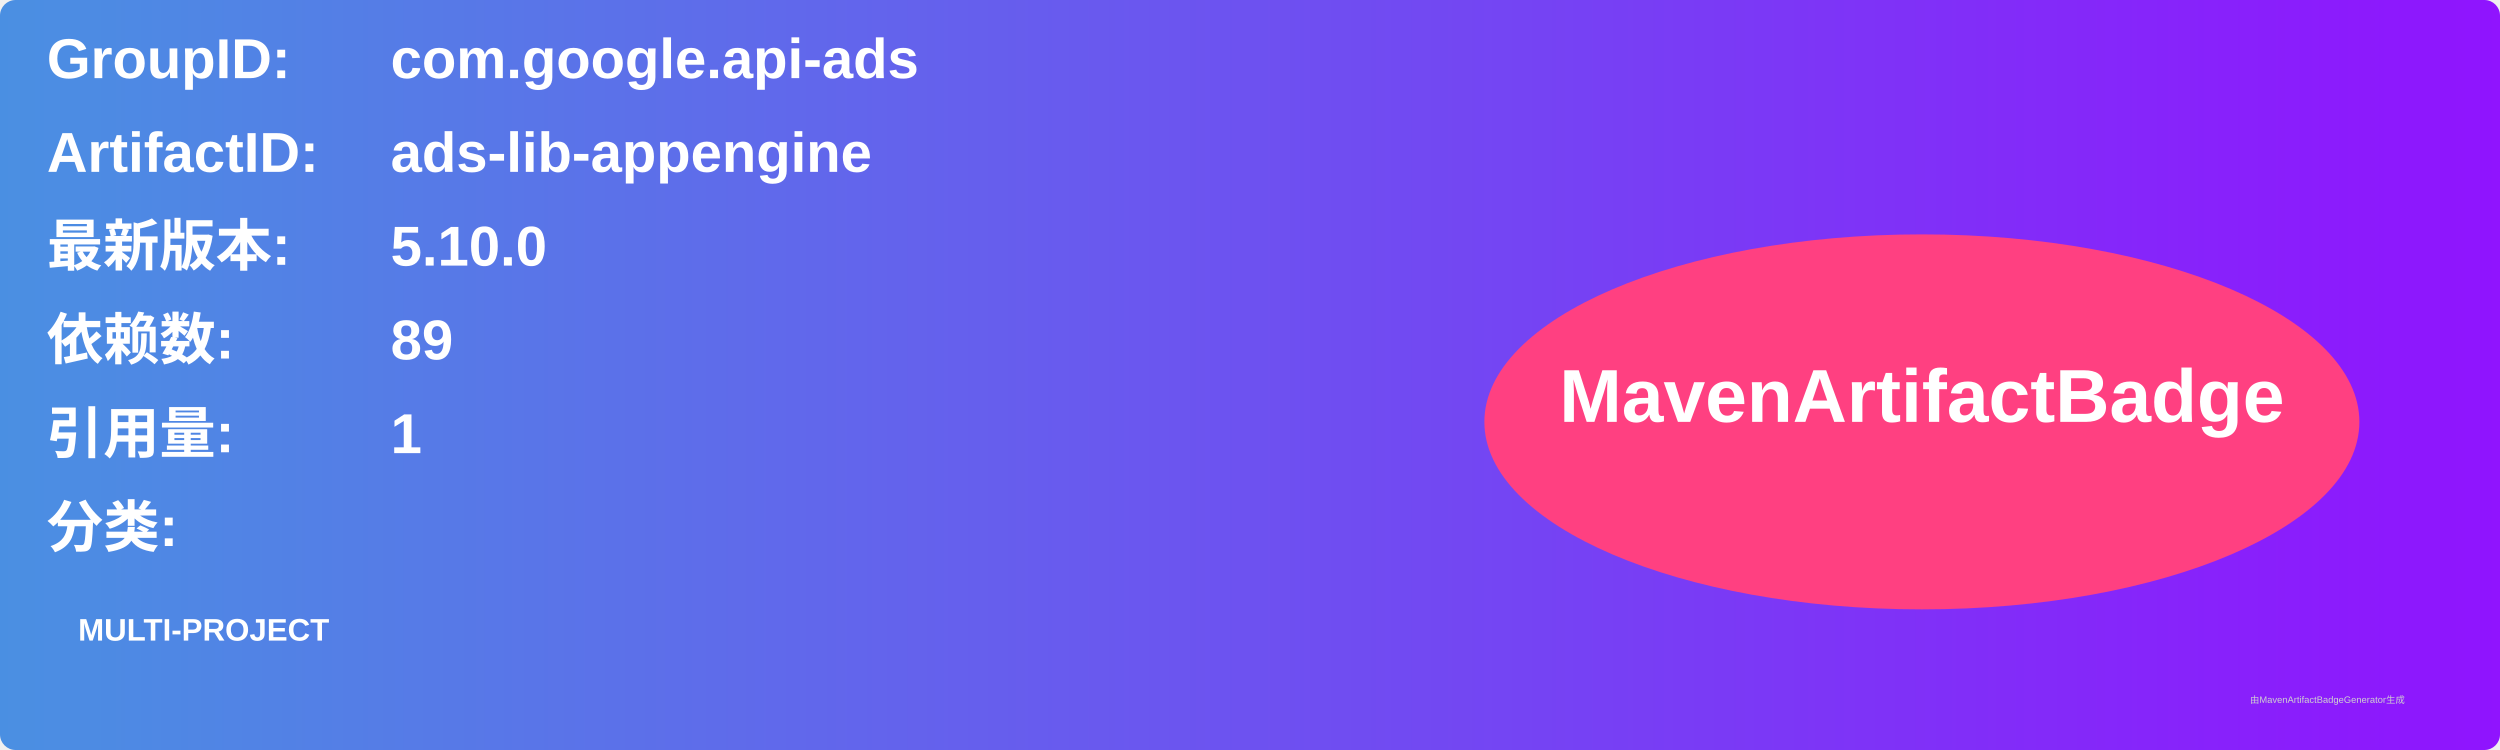
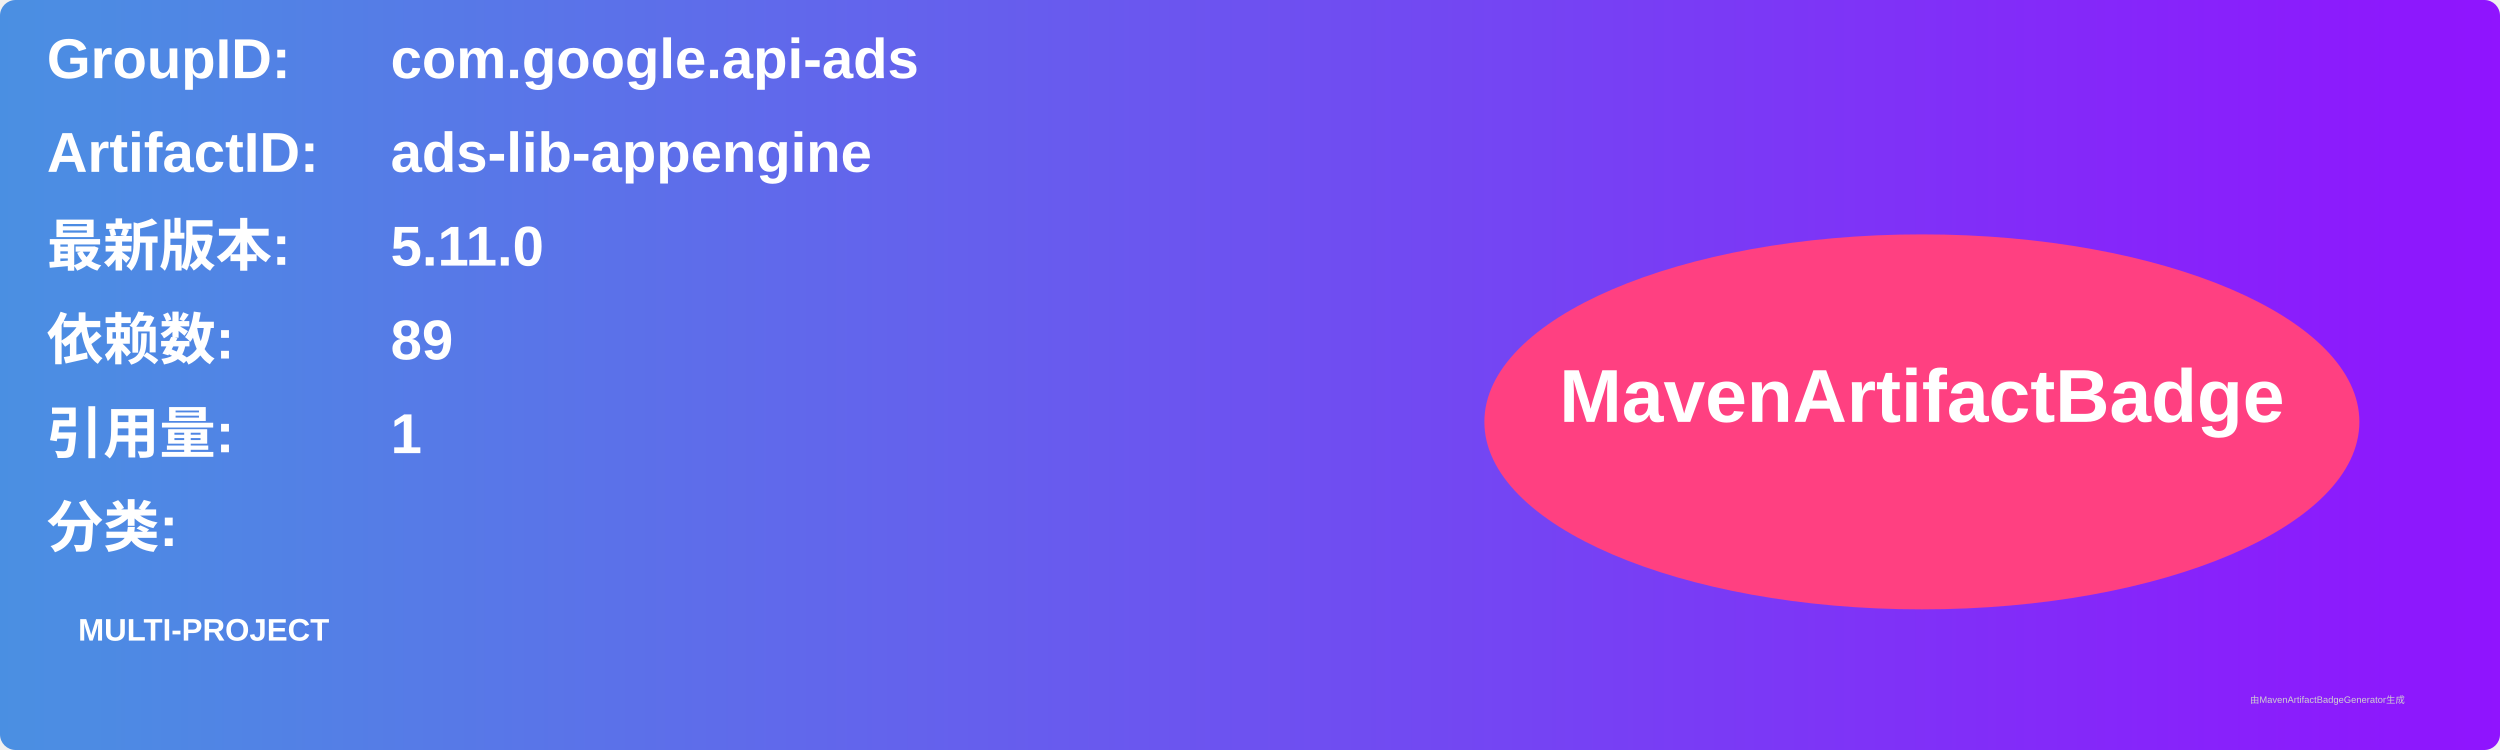
<svg xmlns="http://www.w3.org/2000/svg" width="800" height="240" viewBox="0 0 800 240">
  <linearGradient id="grad" x1="0%" y1="0%" x2="100%" y2="0%">
    <stop offset="0%" stop-color="#4a90e2" />
    <stop offset="100%" stop-color="#9013fe" />
  </linearGradient>
  <rect width="100%" height="100%" rx="5" ry="5" fill="url(#grad)" />
  <g transform="translate(15, 15)">
    <text x="0" y="10" font-family="Arial" font-size="18" fill="white" font-weight="bold" width="260">GroupID:</text>
    <text x="110" y="10" font-family="Arial" font-size="18" fill="white" font-weight="bold" width="460">com.google.api-ads</text>
    <text x="0" y="40" font-family="Arial" font-size="18" fill="white" font-weight="bold" width="260">ArtifactID:</text>
    <text x="110" y="40" font-family="Arial" font-size="18" fill="white" font-weight="bold" width="460">ads-lib-appengine</text>
    <text x="0" y="70" font-family="Arial" font-size="18" fill="white" font-weight="bold">最新版本:</text>
    <text x="110" y="70" font-family="Arial" font-size="18" fill="white" font-weight="bold">
-       <tspan font-weight="bold">5.10.0</tspan>
+       <tspan font-weight="bold">5.11.0</tspan>
    </text>
    <text x="0" y="100" font-family="Arial" font-size="18" fill="white" font-weight="bold">依赖数: </text>
    <text x="110" y="100" font-family="Arial" font-size="18" fill="white">
      <tspan font-weight="bold">89</tspan>
    </text>
    <text x="0" y="130" font-family="Arial" font-size="18" fill="white" font-weight="bold">引用量: </text>
    <text x="110" y="130" font-family="Arial" font-size="18" fill="white">
      <tspan font-weight="bold">1</tspan>
    </text>
    <text x="0" y="160" font-family="Arial" font-size="18" fill="white" font-weight="bold">分类:</text>
    <text x="10" y="190" font-family="Arial" font-size="10" fill="white">
      <tspan font-weight="bold">MULTI-PROJECT</tspan>
    </text>
    <ellipse cx="600" cy="120" rx="140" ry="60" fill="#ff4081" />
    <text x="600" y="120" text-anchor="middle" font-family="Arial" font-size="24" fill="white" font-weight="bold">MavenArtifactBadge</text>
  </g>
  <text x="720" y="225" font-family="Arial" font-size="3" fill="#d0d0d0">由MavenArtifactBadgeGenerator生成</text>
</svg>
